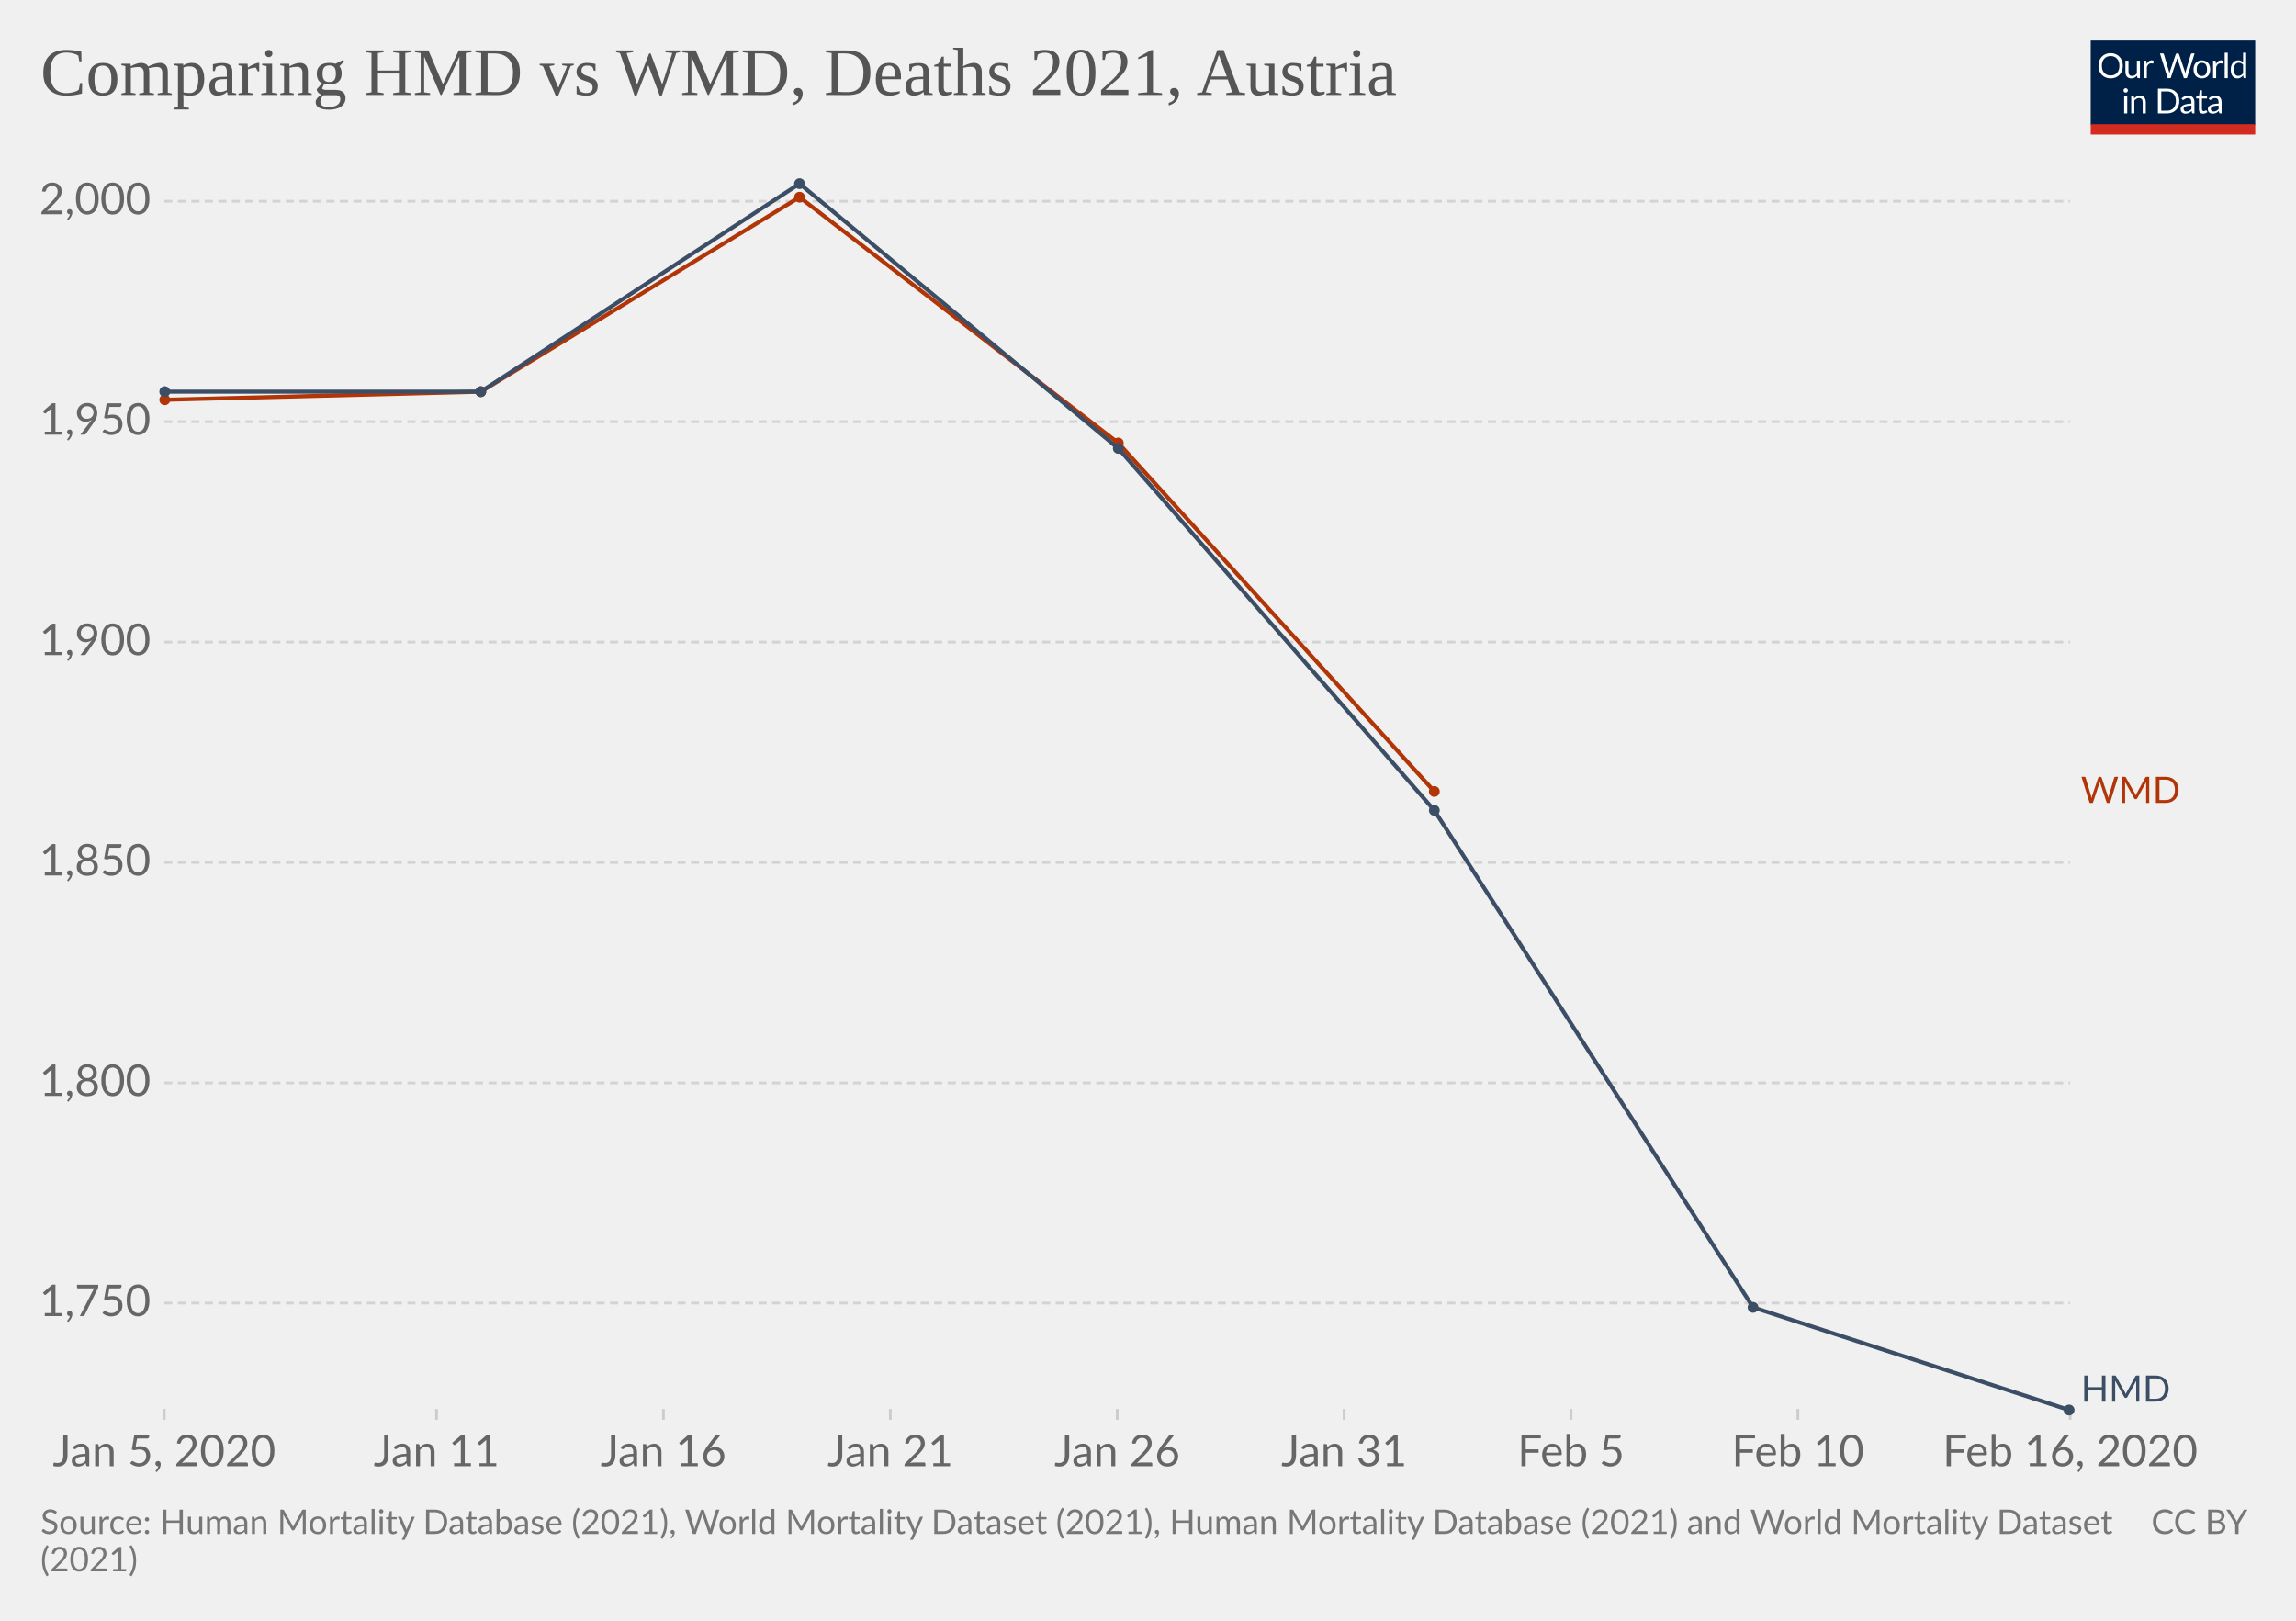
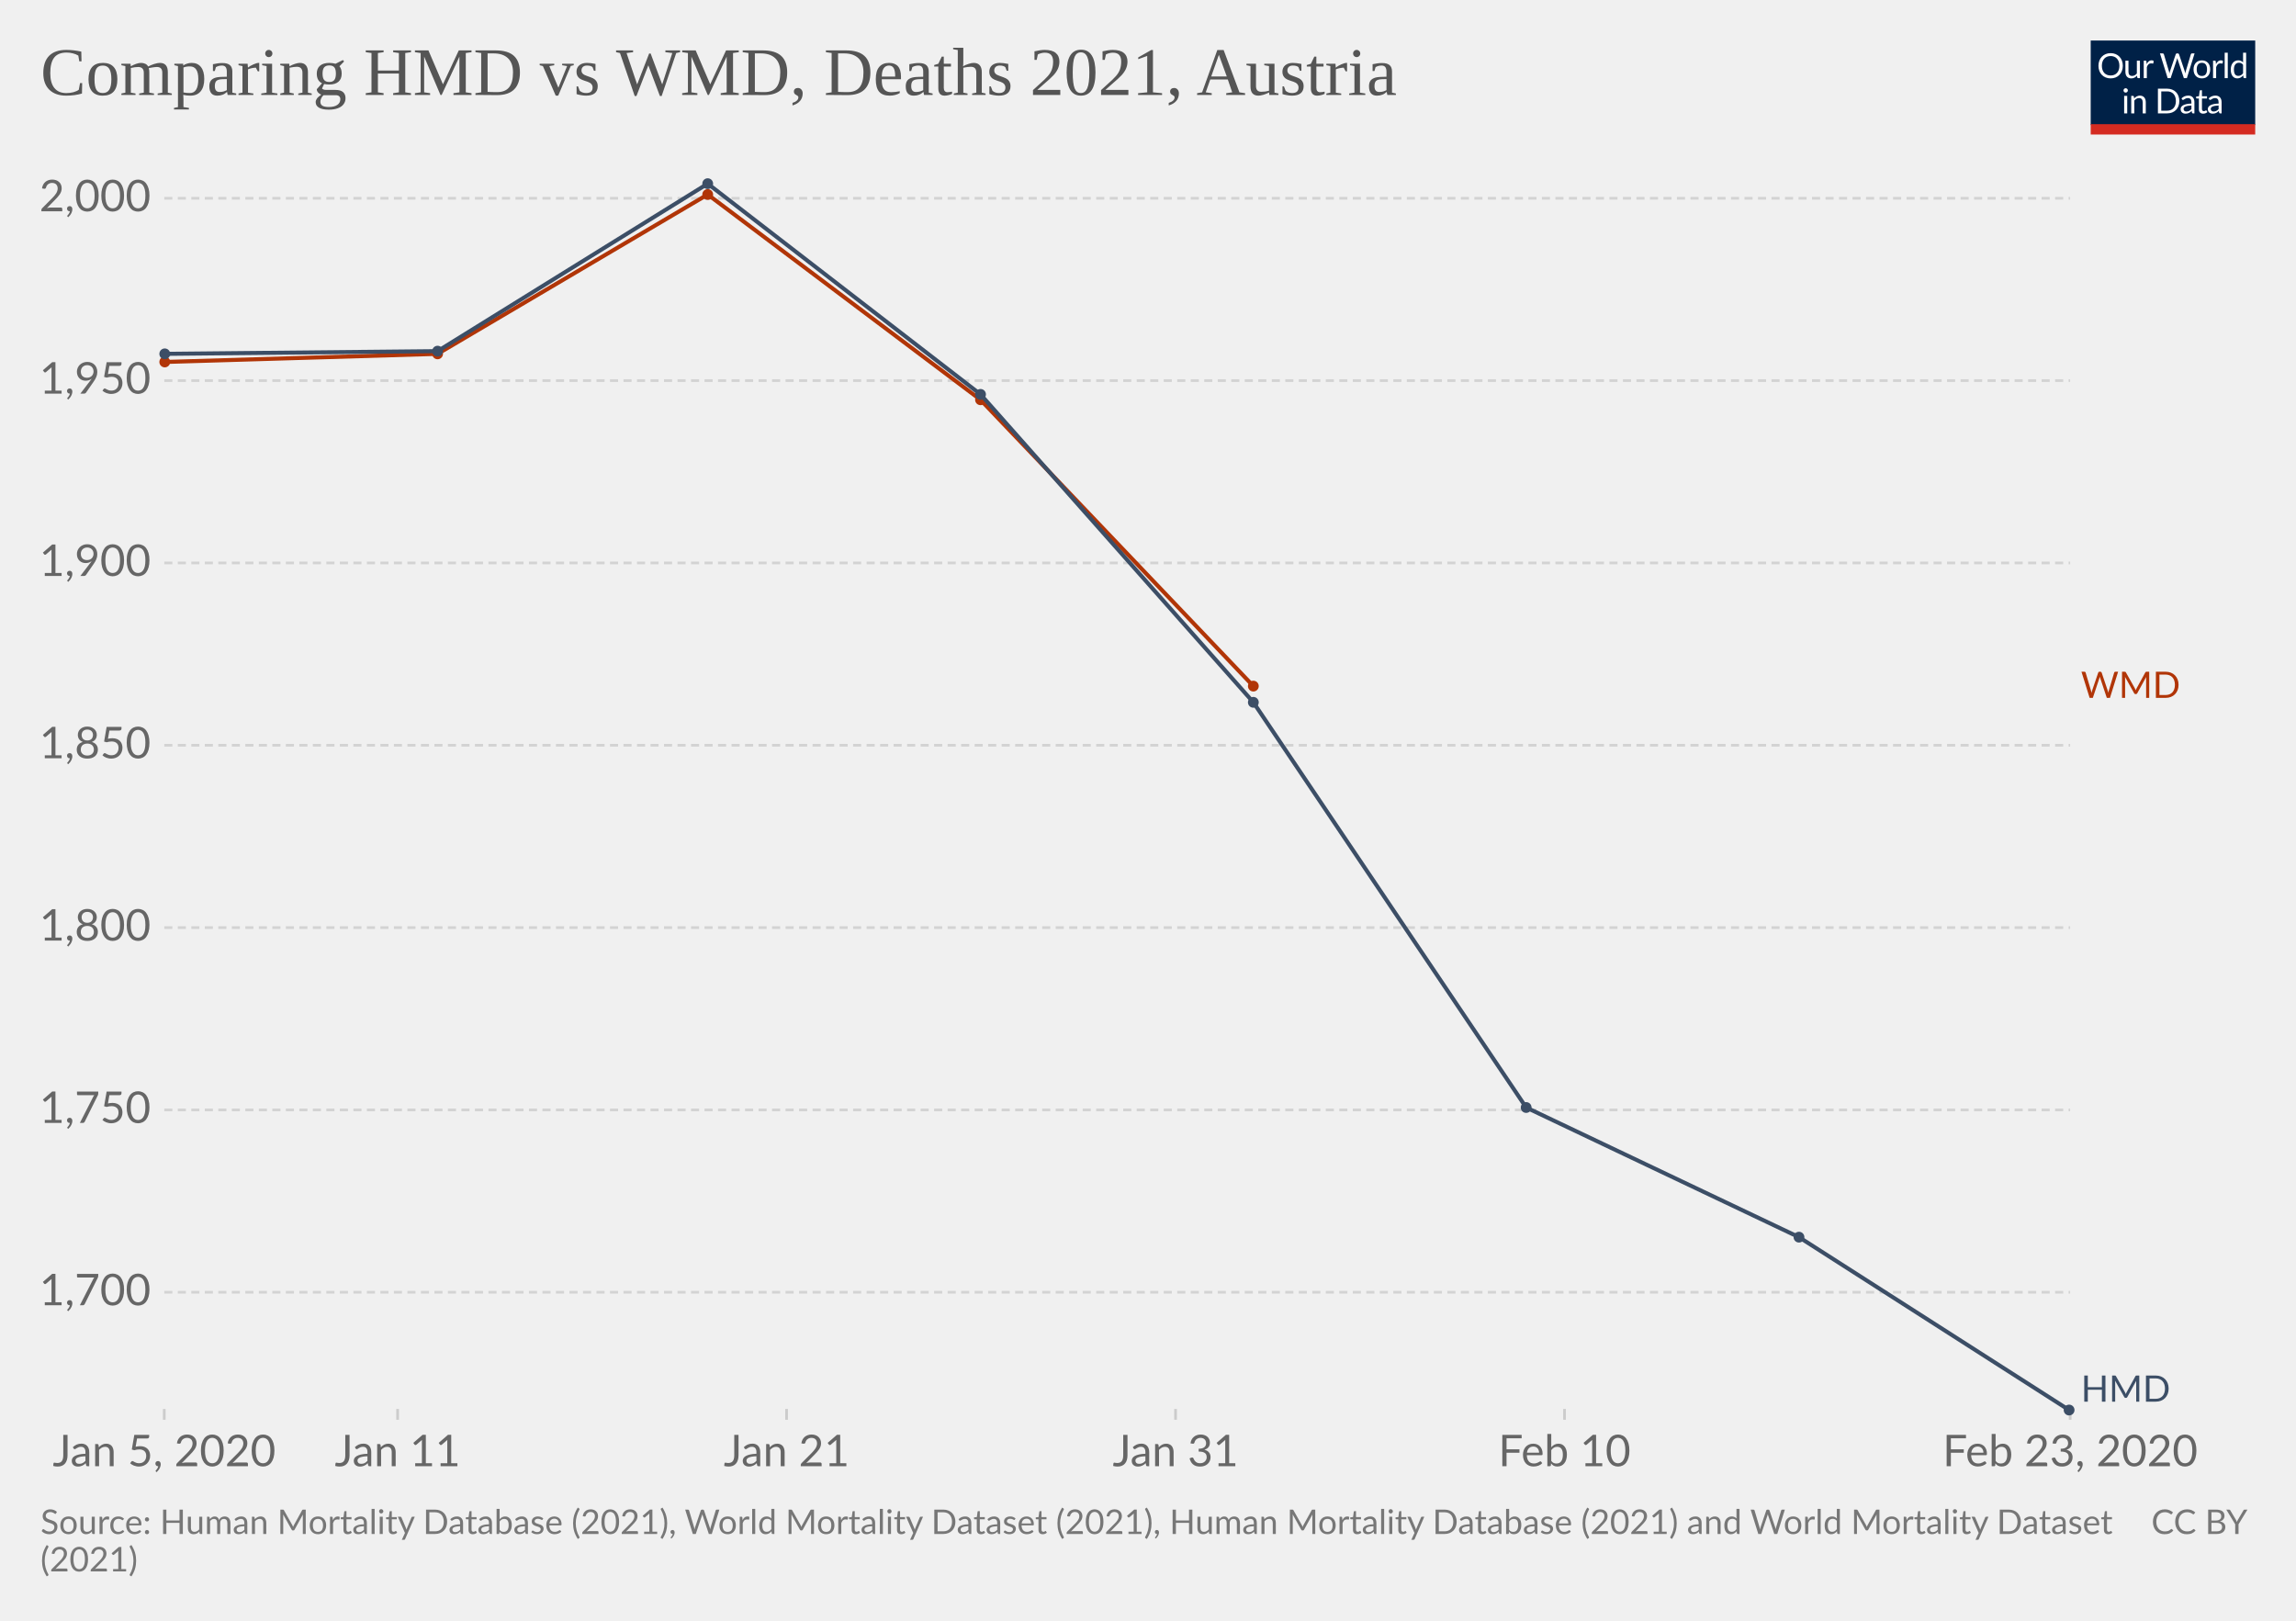
<svg xmlns="http://www.w3.org/2000/svg" version="1.1" style="background-color:#fff;-webkit-font-smoothing:antialiased" width="850" height="600" viewBox="0 0 850 600" font-family="Lato,'Helvetica Neue',Helvetica,Arial,sans-serif" font-size="18" text-rendering="optimizeLegibility">
  <g class="HeaderView">
    <g transform="matrix(.29 0 0 .29 774 15)">
      <svg width="210" height="120" viewBox="0 0 210 120" fill="none">
        <g clip-path="url(#clip0)">
          <path d="M0 0h210v107.89H0V0z" fill="#002147" />
          <path d="M40.98 32.25c0 2.36-.38 4.53-1.12 6.51a14.26 14.26 0 01-8.1 8.4c-1.9.78-4.02 1.17-6.34 1.17a16.6 16.6 0 01-6.33-1.17 14.31 14.31 0 01-8.08-8.4 18.29 18.29 0 01-1.12-6.51c0-2.36.38-4.53 1.12-6.5.75-1.97 1.8-3.67 3.17-5.1a14.32 14.32 0 014.9-3.34c1.92-.8 4.03-1.19 6.34-1.19 2.32 0 4.43.4 6.34 1.19 1.92.8 3.56 1.9 4.93 3.34a14.87 14.87 0 013.17 5.1 18.1 18.1 0 011.12 6.5zm-4.38 0c0-1.94-.26-3.68-.8-5.22a10.91 10.91 0 00-2.24-3.89 9.68 9.68 0 00-3.52-2.46 11.95 11.95 0 00-4.62-.86c-1.68 0-3.21.28-4.6.86a9.88 9.88 0 00-3.54 2.46 10.91 10.91 0 00-2.24 3.9c-.53 1.53-.8 3.27-.8 5.2 0 1.94.27 3.68.8 5.22a11.17 11.17 0 002.24 3.9 10.01 10.01 0 003.55 2.44c1.38.56 2.9.83 4.6.83s3.24-.27 4.61-.83a9.8 9.8 0 003.52-2.44 11.17 11.17 0 002.25-3.9c.53-1.54.8-3.28.8-5.21zm26.22-6.54V48H60.5c-.56 0-.9-.27-1.05-.81l-.31-2.4a12.45 12.45 0 01-3.26 2.6c-1.2.64-2.58.96-4.13.96-1.22 0-2.3-.2-3.24-.6a6.52 6.52 0 01-2.33-1.7 7.37 7.37 0 01-1.43-2.67c-.3-1.04-.46-2.2-.46-3.45V25.7h3.91v14.22c0 1.68.38 2.99 1.15 3.91.77.93 1.96 1.39 3.54 1.39 1.16 0 2.24-.27 3.23-.82a10.42 10.42 0 002.8-2.28V25.7h3.91zm8.61 4.47a9.94 9.94 0 012.6-3.56 5.64 5.64 0 013.76-1.3c.47 0 .92.05 1.34.15.44.1.83.27 1.17.49l-.3 2.92c-.09.37-.3.55-.66.55-.2 0-.5-.04-.9-.13a6.21 6.21 0 00-3.24.18 4.23 4.23 0 00-1.47.92c-.42.4-.81.9-1.17 1.5-.33.58-.64 1.26-.92 2.02V48H67.7V25.71h2.25c.42 0 .72.08.88.25.16.16.27.44.33.83l.26 3.39zm61.16-13.7L122.75 48h-3.82l-7.99-24.05a21.95 21.95 0 01-.42-1.58 38.36 38.36 0 01-.44 1.58L102.05 48h-3.83L88.4 16.47h3.54c.38 0 .7.1.95.29.26.2.43.43.5.73l6.52 21.9.28 1.28.29 1.46.3-1.46.38-1.27 7.41-21.91c.1-.25.26-.48.51-.69.27-.22.58-.33.95-.33h1.23c.38 0 .69.1.92.29a1.77 1.77 0 01.53.73l7.4 21.9a28.4 28.4 0 01.68 2.62 29.52 29.52 0 01.52-2.61l6.54-21.91a1.31 1.31 0 01.48-.7c.27-.21.58-.32.95-.32h3.32zm9.35 8.88c1.63 0 3.1.27 4.4.82a9.43 9.43 0 015.46 5.94c.5 1.4.74 2.98.74 4.73 0 1.76-.25 3.34-.74 4.75a9.43 9.43 0 01-5.46 5.92c-1.3.52-2.77.79-4.4.79-1.64 0-3.12-.27-4.44-.8a9.42 9.42 0 01-3.35-2.3c-.92-1-1.63-2.2-2.13-3.61-.49-1.41-.73-3-.73-4.75s.24-3.33.73-4.73c.5-1.43 1.2-2.64 2.13-3.63a9.4 9.4 0 013.35-2.31c1.32-.55 2.8-.82 4.44-.82zm0 19.89c2.2 0 3.84-.73 4.93-2.2 1.08-1.48 1.63-3.54 1.63-6.18 0-2.66-.55-4.72-1.63-6.2-1.09-1.49-2.73-2.23-4.93-2.23-1.12 0-2.09.2-2.93.57a5.71 5.71 0 00-2.06 1.65 7.5 7.5 0 00-1.24 2.67c-.26 1.04-.4 2.22-.4 3.54 0 2.64.55 4.7 1.64 6.18 1.1 1.47 2.76 2.2 4.99 2.2zm17.97-15.07a9.94 9.94 0 012.6-3.56 5.64 5.64 0 013.76-1.3c.47 0 .91.05 1.34.15.44.1.83.27 1.16.49l-.28 2.92c-.09.37-.31.55-.66.55-.2 0-.5-.04-.9-.13a6.2 6.2 0 00-3.24.18 4.23 4.23 0 00-1.47.92c-.43.4-.82.9-1.17 1.5a13.1 13.1 0 00-.92 2.02V48h-3.94V25.71h2.24c.43 0 .72.08.88.25.17.16.28.44.33.83l.27 3.39zm15.04-14.59V48h-3.92V15.6h3.92zm19.55 15.43a6.22 6.22 0 00-2.38-2.05 6.7 6.7 0 00-2.86-.6c-2.07 0-3.66.75-4.77 2.23-1.12 1.48-1.68 3.6-1.68 6.33 0 1.46.13 2.7.38 3.74a7.29 7.29 0 001.1 2.56 4.35 4.35 0 001.78 1.45c.7.3 1.5.46 2.4.46 1.29 0 2.41-.3 3.36-.88a9.6 9.6 0 002.67-2.49V31.02zm3.91-15.43V48h-2.33c-.56 0-.9-.27-1.06-.81l-.35-2.71a12.13 12.13 0 01-3.25 2.77 8.28 8.28 0 01-4.23 1.06 7.31 7.31 0 01-6.14-2.9c-.73-.96-1.3-2.15-1.69-3.57a18.35 18.35 0 01.07-9.48 11.29 11.29 0 011.89-3.7 8.7 8.7 0 017.06-3.34 7.96 7.96 0 016.12 2.62V15.59h3.91zM46.61 70.71V93H42.7V70.71h3.91zm.84-7c0 .39-.08.75-.24 1.09a2.81 2.81 0 01-1.52 1.47 2.67 2.67 0 01-2.16 0 2.9 2.9 0 01-1.45-1.47 2.67 2.67 0 010-2.16c.15-.35.35-.65.6-.9.25-.27.53-.47.85-.62a2.67 2.67 0 012.16 0c.35.15.65.35.9.62.27.25.47.55.62.9.16.34.24.7.24 1.08zm7.97 10.24c.49-.54 1-1.04 1.54-1.48a9.85 9.85 0 013.66-1.84 8.96 8.96 0 015.43.35c.94.4 1.72.97 2.33 1.71a7.36 7.36 0 011.43 2.67c.32 1.04.49 2.19.49 3.45V93h-3.94V78.81c0-1.69-.4-3-1.17-3.92-.76-.93-1.93-1.4-3.5-1.4a6.6 6.6 0 00-3.25.83c-1 .56-1.92 1.31-2.77 2.27V93h-3.94V70.71h2.35c.56 0 .9.28 1.04.82l.3 2.42zm57.7 3.3c0 2.36-.37 4.5-1.11 6.44a14.3 14.3 0 01-3.17 4.98 14.1 14.1 0 01-4.93 3.2c-1.9.76-4.02 1.13-6.33 1.13H85.8V61.47h11.77c2.31 0 4.42.39 6.33 1.15a13.8 13.8 0 018.1 8.18 17.75 17.75 0 011.12 6.45zm-4.37 0c0-1.94-.26-3.67-.8-5.2a10.94 10.94 0 00-2.23-3.87 9.57 9.57 0 00-3.53-2.42 12.23 12.23 0 00-4.61-.83h-7.5v24.62h7.5c1.7 0 3.24-.28 4.61-.84a9.7 9.7 0 003.53-2.4 10.94 10.94 0 002.24-3.87c.53-1.53.8-3.26.8-5.2zm19.8 5.72c-1.8.06-3.34.2-4.62.44-1.26.22-2.3.51-3.1.88-.8.36-1.37.8-1.74 1.3-.35.5-.53 1.05-.53 1.67 0 .58.1 1.1.3 1.52a3 3 0 00.76 1.05c.34.27.73.46 1.17.6a6.13 6.13 0 001.45.17 7.28 7.28 0 003.5-.81 11.95 11.95 0 002.82-2.2v-4.62zm-12.65-9.11a12.73 12.73 0 013.98-2.66c1.43-.59 3-.88 4.73-.88 1.25 0 2.36.2 3.33.61a6.81 6.81 0 013.94 4.38c.33 1.04.5 2.19.5 3.43V93h-1.74a1.8 1.8 0 01-.88-.18c-.2-.13-.36-.38-.48-.74l-.44-2.12-1.72 1.46a9.48 9.48 0 01-3.74 1.7c-.69.15-1.46.23-2.3.23-.87 0-1.69-.12-2.45-.35a5.34 5.34 0 01-3.34-2.93 6.64 6.64 0 01-.49-2.64c0-.88.25-1.72.73-2.53a6.33 6.33 0 012.35-2.17c1.09-.63 2.5-1.15 4.25-1.54 1.75-.41 3.89-.65 6.42-.7v-1.75c0-1.73-.37-3.03-1.12-3.91-.75-.9-1.84-1.34-3.28-1.34-.97 0-1.78.12-2.44.37-.64.23-1.2.5-1.7.81l-1.23.82c-.33.23-.67.35-1 .35-.27 0-.5-.07-.69-.2a2.1 2.1 0 01-.48-.53l-.7-1.25zm27.67 19.5c-1.76 0-3.12-.5-4.07-1.48-.94-.98-1.41-2.4-1.41-4.25V74h-2.68a.9.9 0 01-.6-.2c-.16-.14-.24-.36-.24-.66v-1.56l3.65-.46.9-6.89a.9.9 0 01.29-.52.88.88 0 01.62-.22H142v7.67h6.44V74H142v13.38c0 .94.22 1.63.68 2.09.45.45 1.04.68 1.76.68a3.21 3.21 0 001.85-.53l.55-.35c.16-.12.3-.18.41-.18.2 0 .4.13.55.38l1.15 1.87a7.45 7.45 0 01-2.44 1.5 8.53 8.53 0 01-2.95.52zm19.68-10.4c-1.8.07-3.34.21-4.62.45-1.26.22-2.3.51-3.1.88-.8.36-1.37.8-1.74 1.3-.35.5-.53 1.05-.53 1.67 0 .58.1 1.1.3 1.52a2.9 2.9 0 00.76 1.05c.34.27.73.46 1.17.6a6.13 6.13 0 001.45.17 7.3 7.3 0 003.5-.81 12.04 12.04 0 002.82-2.2v-4.62zm-12.65-9.1a12.72 12.72 0 013.99-2.66c1.42-.59 3-.88 4.72-.88 1.25 0 2.36.2 3.33.61a6.81 6.81 0 013.94 4.38c.33 1.04.5 2.19.5 3.43V93h-1.74a1.8 1.8 0 01-.88-.18c-.2-.13-.36-.38-.48-.74l-.44-2.12-1.72 1.46a9.48 9.48 0 01-3.74 1.7c-.69.15-1.46.23-2.3.23-.87 0-1.69-.12-2.45-.35a5.33 5.33 0 01-3.34-2.93 6.62 6.62 0 01-.49-2.64c0-.88.25-1.72.73-2.53a6.33 6.33 0 012.35-2.17c1.09-.63 2.5-1.15 4.25-1.54a31.2 31.2 0 016.42-.7v-1.75c0-1.73-.37-3.03-1.12-3.91-.75-.9-1.84-1.34-3.28-1.34-.97 0-1.78.12-2.44.37-.64.23-1.2.5-1.7.81l-1.22.82c-.34.23-.68.35-1.02.35-.26 0-.49-.07-.68-.2a1.88 1.88 0 01-.48-.53l-.7-1.25zM40.98 32.25c0 2.36-.38 4.53-1.12 6.51a14.26 14.26 0 01-8.1 8.4c-1.9.78-4.02 1.17-6.34 1.17a16.6 16.6 0 01-6.33-1.17 14.31 14.31 0 01-8.08-8.4 18.29 18.29 0 01-1.12-6.51c0-2.36.38-4.53 1.12-6.5.75-1.97 1.8-3.67 3.17-5.1a14.32 14.32 0 014.9-3.34c1.92-.8 4.03-1.19 6.34-1.19 2.32 0 4.43.4 6.34 1.19 1.92.8 3.56 1.9 4.93 3.34a14.87 14.87 0 013.17 5.1 18.1 18.1 0 011.12 6.5zm-4.38 0c0-1.94-.26-3.68-.8-5.22a10.91 10.91 0 00-2.24-3.89 9.68 9.68 0 00-3.52-2.46 11.95 11.95 0 00-4.62-.86c-1.68 0-3.21.28-4.6.86a9.88 9.88 0 00-3.54 2.46 10.91 10.91 0 00-2.24 3.9c-.53 1.53-.8 3.27-.8 5.2 0 1.94.27 3.68.8 5.22a11.17 11.17 0 002.24 3.9 10.01 10.01 0 003.55 2.44c1.38.56 2.9.83 4.6.83s3.24-.27 4.61-.83a9.8 9.8 0 003.52-2.44 11.17 11.17 0 002.25-3.9c.53-1.54.8-3.28.8-5.21zm26.22-6.54V48H60.5c-.56 0-.9-.27-1.05-.81l-.31-2.4a12.45 12.45 0 01-3.26 2.6c-1.2.64-2.58.96-4.13.96-1.22 0-2.3-.2-3.24-.6a6.52 6.52 0 01-2.33-1.7 7.37 7.37 0 01-1.43-2.67c-.3-1.04-.46-2.2-.46-3.45V25.7h3.91v14.22c0 1.68.38 2.99 1.15 3.91.77.93 1.96 1.39 3.54 1.39 1.16 0 2.24-.27 3.23-.82a10.42 10.42 0 002.8-2.28V25.7h3.91zm8.61 4.47a9.94 9.94 0 012.6-3.56 5.64 5.64 0 013.76-1.3c.47 0 .92.05 1.34.15.44.1.83.27 1.17.49l-.3 2.92c-.09.37-.3.55-.66.55-.2 0-.5-.04-.9-.13a6.21 6.21 0 00-3.24.18 4.23 4.23 0 00-1.47.92c-.42.4-.81.9-1.17 1.5-.33.58-.64 1.26-.92 2.02V48H67.7V25.71h2.25c.42 0 .72.08.88.25.16.16.27.44.33.83l.26 3.39zm61.16-13.7L122.75 48h-3.82l-7.99-24.05a21.95 21.95 0 01-.42-1.58 38.36 38.36 0 01-.44 1.58L102.05 48h-3.83L88.4 16.47h3.54c.38 0 .7.1.95.29.26.2.43.43.5.73l6.52 21.9.28 1.28.29 1.46.3-1.46.38-1.27 7.41-21.91c.1-.25.26-.48.51-.69.27-.22.58-.33.95-.33h1.23c.38 0 .69.1.92.29a1.77 1.77 0 01.53.73l7.4 21.9a28.4 28.4 0 01.68 2.62 29.52 29.52 0 01.52-2.61l6.54-21.91a1.31 1.31 0 01.48-.7c.27-.21.58-.32.95-.32h3.32zm9.35 8.88c1.63 0 3.1.27 4.4.82a9.43 9.43 0 015.46 5.94c.5 1.4.74 2.98.74 4.73 0 1.76-.25 3.34-.74 4.75a9.43 9.43 0 01-5.46 5.92c-1.3.52-2.77.79-4.4.79-1.64 0-3.12-.27-4.44-.8a9.42 9.42 0 01-3.35-2.3c-.92-1-1.63-2.2-2.13-3.61-.49-1.41-.73-3-.73-4.75s.24-3.33.73-4.73c.5-1.43 1.2-2.64 2.13-3.63a9.4 9.4 0 013.35-2.31c1.32-.55 2.8-.82 4.44-.82zm0 19.89c2.2 0 3.84-.73 4.93-2.2 1.08-1.48 1.63-3.54 1.63-6.18 0-2.66-.55-4.72-1.63-6.2-1.09-1.49-2.73-2.23-4.93-2.23-1.12 0-2.09.2-2.93.57a5.71 5.71 0 00-2.06 1.65 7.5 7.5 0 00-1.24 2.67c-.26 1.04-.4 2.22-.4 3.54 0 2.64.55 4.7 1.64 6.18 1.1 1.47 2.76 2.2 4.99 2.2zm17.97-15.07a9.94 9.94 0 012.6-3.56 5.64 5.64 0 013.76-1.3c.47 0 .91.05 1.34.15.44.1.83.27 1.16.49l-.28 2.92c-.09.37-.31.55-.66.55-.2 0-.5-.04-.9-.13a6.2 6.2 0 00-3.24.18 4.23 4.23 0 00-1.47.92c-.43.4-.82.9-1.17 1.5a13.1 13.1 0 00-.92 2.02V48h-3.94V25.71h2.24c.43 0 .72.08.88.25.17.16.28.44.33.83l.27 3.39zm15.04-14.59V48h-3.92V15.6h3.92zm19.55 15.43a6.22 6.22 0 00-2.38-2.05 6.7 6.7 0 00-2.86-.6c-2.07 0-3.66.75-4.77 2.23-1.12 1.48-1.68 3.6-1.68 6.33 0 1.46.13 2.7.38 3.74a7.29 7.29 0 001.1 2.56 4.35 4.35 0 001.78 1.45c.7.3 1.5.46 2.4.46 1.29 0 2.41-.3 3.36-.88a9.6 9.6 0 002.67-2.49V31.02zm3.91-15.43V48h-2.33c-.56 0-.9-.27-1.06-.81l-.35-2.71a12.13 12.13 0 01-3.25 2.77 8.28 8.28 0 01-4.23 1.06 7.31 7.31 0 01-6.14-2.9c-.73-.96-1.3-2.15-1.69-3.57a18.35 18.35 0 01.07-9.48 11.29 11.29 0 011.89-3.7 8.7 8.7 0 017.06-3.34 7.96 7.96 0 016.12 2.62V15.59h3.91zM46.61 70.71V93H42.7V70.71h3.91zm.84-7c0 .39-.08.75-.24 1.09a2.81 2.81 0 01-1.52 1.47 2.67 2.67 0 01-2.16 0 2.9 2.9 0 01-1.45-1.47 2.67 2.67 0 010-2.16c.15-.35.35-.65.6-.9.25-.27.53-.47.85-.62a2.67 2.67 0 012.16 0c.35.15.65.35.9.62.27.25.47.55.62.9.16.34.24.7.24 1.08zm7.97 10.24c.49-.54 1-1.04 1.54-1.48a9.85 9.85 0 013.66-1.84 8.96 8.96 0 015.43.35c.94.4 1.72.97 2.33 1.71a7.36 7.36 0 011.43 2.67c.32 1.04.49 2.19.49 3.45V93h-3.94V78.81c0-1.69-.4-3-1.17-3.92-.76-.93-1.93-1.4-3.5-1.4a6.6 6.6 0 00-3.25.83c-1 .56-1.92 1.31-2.77 2.27V93h-3.94V70.71h2.35c.56 0 .9.28 1.04.82l.3 2.42zm57.7 3.3c0 2.36-.37 4.5-1.11 6.44a14.3 14.3 0 01-3.17 4.98 14.1 14.1 0 01-4.93 3.2c-1.9.76-4.02 1.13-6.33 1.13H85.8V61.47h11.77c2.31 0 4.42.39 6.33 1.15a13.8 13.8 0 018.1 8.18 17.75 17.75 0 011.12 6.45zm-4.37 0c0-1.94-.26-3.67-.8-5.2a10.94 10.94 0 00-2.23-3.87 9.57 9.57 0 00-3.53-2.42 12.23 12.23 0 00-4.61-.83h-7.5v24.62h7.5c1.7 0 3.24-.28 4.61-.84a9.7 9.7 0 003.53-2.4 10.94 10.94 0 002.24-3.87c.53-1.53.8-3.26.8-5.2zm19.8 5.72c-1.8.06-3.34.2-4.62.44-1.26.22-2.3.51-3.1.88-.8.36-1.37.8-1.74 1.3-.35.5-.53 1.05-.53 1.67 0 .58.1 1.1.3 1.52a3 3 0 00.76 1.05c.34.27.73.46 1.17.6a6.13 6.13 0 001.45.17 7.28 7.28 0 003.5-.81 11.95 11.95 0 002.82-2.2v-4.62zm-12.65-9.11a12.73 12.73 0 013.98-2.66c1.43-.59 3-.88 4.73-.88 1.25 0 2.36.2 3.33.61a6.81 6.81 0 013.94 4.38c.33 1.04.5 2.19.5 3.43V93h-1.74a1.8 1.8 0 01-.88-.18c-.2-.13-.36-.38-.48-.74l-.44-2.12-1.72 1.46a9.48 9.48 0 01-3.74 1.7c-.69.15-1.46.23-2.3.23-.87 0-1.69-.12-2.45-.35a5.34 5.34 0 01-3.34-2.93 6.64 6.64 0 01-.49-2.64c0-.88.25-1.72.73-2.53a6.33 6.33 0 012.35-2.17c1.09-.63 2.5-1.15 4.25-1.54 1.75-.41 3.89-.65 6.42-.7v-1.75c0-1.73-.37-3.03-1.12-3.91-.75-.9-1.84-1.34-3.28-1.34-.97 0-1.78.12-2.44.37-.64.23-1.2.5-1.7.81l-1.23.82c-.33.23-.67.35-1 .35-.27 0-.5-.07-.69-.2a2.1 2.1 0 01-.48-.53l-.7-1.25zm27.67 19.5c-1.76 0-3.12-.5-4.07-1.48-.94-.98-1.41-2.4-1.41-4.25V74h-2.68a.9.9 0 01-.6-.2c-.16-.14-.24-.36-.24-.66v-1.56l3.65-.46.9-6.89a.9.9 0 01.29-.52.88.88 0 01.62-.22H142v7.67h6.44V74H142v13.38c0 .94.22 1.63.68 2.09.45.45 1.04.68 1.76.68a3.21 3.21 0 001.85-.53l.55-.35c.16-.12.3-.18.41-.18.2 0 .4.13.55.38l1.15 1.87a7.45 7.45 0 01-2.44 1.5 8.53 8.53 0 01-2.95.52zm19.68-10.4c-1.8.07-3.34.21-4.62.45-1.26.22-2.3.51-3.1.88-.8.36-1.37.8-1.74 1.3-.35.5-.53 1.05-.53 1.67 0 .58.1 1.1.3 1.52a2.9 2.9 0 00.76 1.05c.34.27.73.46 1.17.6a6.13 6.13 0 001.45.17 7.3 7.3 0 003.5-.81 12.04 12.04 0 002.82-2.2v-4.62zm-12.65-9.1a12.72 12.72 0 013.99-2.66c1.42-.59 3-.88 4.72-.88 1.25 0 2.36.2 3.33.61a6.81 6.81 0 013.94 4.38c.33 1.04.5 2.19.5 3.43V93h-1.74a1.8 1.8 0 01-.88-.18c-.2-.13-.36-.38-.48-.74l-.44-2.12-1.72 1.46a9.48 9.48 0 01-3.74 1.7c-.69.15-1.46.23-2.3.23-.87 0-1.69-.12-2.45-.35a5.33 5.33 0 01-3.34-2.93 6.62 6.62 0 01-.49-2.64c0-.88.25-1.72.73-2.53a6.33 6.33 0 012.35-2.17c1.09-.63 2.5-1.15 4.25-1.54a31.2 31.2 0 016.42-.7v-1.75c0-1.73-.37-3.03-1.12-3.91-.75-.9-1.84-1.34-3.28-1.34-.97 0-1.78.12-2.44.37-.64.23-1.2.5-1.7.81l-1.22.82c-.34.23-.68.35-1.02.35-.26 0-.49-.07-.68-.2a1.88 1.88 0 01-.48-.53l-.7-1.25zM40.98 32.25c0 2.36-.38 4.53-1.12 6.51a14.26 14.26 0 01-8.1 8.4c-1.9.78-4.02 1.17-6.34 1.17a16.6 16.6 0 01-6.33-1.17 14.31 14.31 0 01-8.08-8.4 18.29 18.29 0 01-1.12-6.51c0-2.36.38-4.53 1.12-6.5.75-1.97 1.8-3.67 3.17-5.1a14.32 14.32 0 014.9-3.34c1.92-.8 4.03-1.19 6.34-1.19 2.32 0 4.43.4 6.34 1.19 1.92.8 3.56 1.9 4.93 3.34a14.87 14.87 0 013.17 5.1 18.1 18.1 0 011.12 6.5zm-4.38 0c0-1.94-.26-3.68-.8-5.22a10.91 10.91 0 00-2.24-3.89 9.68 9.68 0 00-3.52-2.46 11.95 11.95 0 00-4.62-.86c-1.68 0-3.21.28-4.6.86a9.88 9.88 0 00-3.54 2.46 10.91 10.91 0 00-2.24 3.9c-.53 1.53-.8 3.27-.8 5.2 0 1.94.27 3.68.8 5.22a11.17 11.17 0 002.24 3.9 10.01 10.01 0 003.55 2.44c1.38.56 2.9.83 4.6.83s3.24-.27 4.61-.83a9.8 9.8 0 003.52-2.44 11.17 11.17 0 002.25-3.9c.53-1.54.8-3.28.8-5.21zm26.22-6.54V48H60.5c-.56 0-.9-.27-1.05-.81l-.31-2.4a12.45 12.45 0 01-3.26 2.6c-1.2.64-2.58.96-4.13.96-1.22 0-2.3-.2-3.24-.6a6.52 6.52 0 01-2.33-1.7 7.37 7.37 0 01-1.43-2.67c-.3-1.04-.46-2.2-.46-3.45V25.7h3.91v14.22c0 1.68.38 2.99 1.15 3.91.77.93 1.96 1.39 3.54 1.39 1.16 0 2.24-.27 3.23-.82a10.42 10.42 0 002.8-2.28V25.7h3.91zm8.61 4.47a9.94 9.94 0 012.6-3.56 5.64 5.64 0 013.76-1.3c.47 0 .92.05 1.34.15.44.1.83.27 1.17.49l-.3 2.92c-.09.37-.3.55-.66.55-.2 0-.5-.04-.9-.13a6.21 6.21 0 00-3.24.18 4.23 4.23 0 00-1.47.92c-.42.4-.81.9-1.17 1.5-.33.58-.64 1.26-.92 2.02V48H67.7V25.71h2.25c.42 0 .72.08.88.25.16.16.27.44.33.83l.26 3.39zm61.16-13.7L122.75 48h-3.82l-7.99-24.05a21.95 21.95 0 01-.42-1.58 38.36 38.36 0 01-.44 1.58L102.05 48h-3.83L88.4 16.47h3.54c.38 0 .7.1.95.29.26.2.43.43.5.73l6.52 21.9.28 1.28.29 1.46.3-1.46.38-1.27 7.41-21.91c.1-.25.26-.48.51-.69.27-.22.58-.33.95-.33h1.23c.38 0 .69.1.92.29a1.77 1.77 0 01.53.73l7.4 21.9a28.4 28.4 0 01.68 2.62 29.52 29.52 0 01.52-2.61l6.54-21.91a1.31 1.31 0 01.48-.7c.27-.21.58-.32.95-.32h3.32zm9.35 8.88c1.63 0 3.1.27 4.4.82a9.43 9.43 0 015.46 5.94c.5 1.4.74 2.98.74 4.73 0 1.76-.25 3.34-.74 4.75a9.43 9.43 0 01-5.46 5.92c-1.3.52-2.77.79-4.4.79-1.64 0-3.12-.27-4.44-.8a9.42 9.42 0 01-3.35-2.3c-.92-1-1.63-2.2-2.13-3.61-.49-1.41-.73-3-.73-4.75s.24-3.33.73-4.73c.5-1.43 1.2-2.64 2.13-3.63a9.4 9.4 0 013.35-2.31c1.32-.55 2.8-.82 4.44-.82zm0 19.89c2.2 0 3.84-.73 4.93-2.2 1.08-1.48 1.63-3.54 1.63-6.18 0-2.66-.55-4.72-1.63-6.2-1.09-1.49-2.73-2.23-4.93-2.23-1.12 0-2.09.2-2.93.57a5.71 5.71 0 00-2.06 1.65 7.5 7.5 0 00-1.24 2.67c-.26 1.04-.4 2.22-.4 3.54 0 2.64.55 4.7 1.64 6.18 1.1 1.47 2.76 2.2 4.99 2.2zm17.97-15.07a9.94 9.94 0 012.6-3.56 5.64 5.64 0 013.76-1.3c.47 0 .91.05 1.34.15.44.1.83.27 1.16.49l-.28 2.92c-.09.37-.31.55-.66.55-.2 0-.5-.04-.9-.13a6.2 6.2 0 00-3.24.18 4.23 4.23 0 00-1.47.92c-.43.4-.82.9-1.17 1.5a13.1 13.1 0 00-.92 2.02V48h-3.94V25.71h2.24c.43 0 .72.08.88.25.17.16.28.44.33.83l.27 3.39zm15.04-14.59V48h-3.92V15.6h3.92zm19.55 15.43a6.22 6.22 0 00-2.38-2.05 6.7 6.7 0 00-2.86-.6c-2.07 0-3.66.75-4.77 2.23-1.12 1.48-1.68 3.6-1.68 6.33 0 1.46.13 2.7.38 3.74a7.29 7.29 0 001.1 2.56 4.35 4.35 0 001.78 1.45c.7.3 1.5.46 2.4.46 1.29 0 2.41-.3 3.36-.88a9.6 9.6 0 002.67-2.49V31.02zm3.91-15.43V48h-2.33c-.56 0-.9-.27-1.06-.81l-.35-2.71a12.13 12.13 0 01-3.25 2.77 8.28 8.28 0 01-4.23 1.06 7.31 7.31 0 01-6.14-2.9c-.73-.96-1.3-2.15-1.69-3.57a18.35 18.35 0 01.07-9.48 11.29 11.29 0 011.89-3.7 8.7 8.7 0 017.06-3.34 7.96 7.96 0 016.12 2.62V15.59h3.91zM46.61 70.71V93H42.7V70.71h3.91zm.84-7c0 .39-.08.75-.24 1.09a2.81 2.81 0 01-1.52 1.47 2.67 2.67 0 01-2.16 0 2.9 2.9 0 01-1.45-1.47 2.67 2.67 0 010-2.16c.15-.35.35-.65.6-.9.25-.27.53-.47.85-.62a2.67 2.67 0 012.16 0c.35.15.65.35.9.62.27.25.47.55.62.9.16.34.24.7.24 1.08zm7.97 10.24c.49-.54 1-1.04 1.54-1.48a9.85 9.85 0 013.66-1.84 8.96 8.96 0 015.43.35c.94.4 1.72.97 2.33 1.71a7.36 7.36 0 011.43 2.67c.32 1.04.49 2.19.49 3.45V93h-3.94V78.81c0-1.69-.4-3-1.17-3.92-.76-.93-1.93-1.4-3.5-1.4a6.6 6.6 0 00-3.25.83c-1 .56-1.92 1.31-2.77 2.27V93h-3.94V70.71h2.35c.56 0 .9.28 1.04.82l.3 2.42zm57.7 3.3c0 2.36-.37 4.5-1.11 6.44a14.3 14.3 0 01-3.17 4.98 14.1 14.1 0 01-4.93 3.2c-1.9.76-4.02 1.13-6.33 1.13H85.8V61.47h11.77c2.31 0 4.42.39 6.33 1.15a13.8 13.8 0 018.1 8.18 17.75 17.75 0 011.12 6.45zm-4.37 0c0-1.94-.26-3.67-.8-5.2a10.94 10.94 0 00-2.23-3.87 9.57 9.57 0 00-3.53-2.42 12.23 12.23 0 00-4.61-.83h-7.5v24.62h7.5c1.7 0 3.24-.28 4.61-.84a9.7 9.7 0 003.53-2.4 10.94 10.94 0 002.24-3.87c.53-1.53.8-3.26.8-5.2zm19.8 5.72c-1.8.06-3.34.2-4.62.44-1.26.22-2.3.51-3.1.88-.8.36-1.37.8-1.74 1.3-.35.5-.53 1.05-.53 1.67 0 .58.1 1.1.3 1.52a3 3 0 00.76 1.05c.34.27.73.46 1.17.6a6.13 6.13 0 001.45.17 7.28 7.28 0 003.5-.81 11.95 11.95 0 002.82-2.2v-4.62zm-12.65-9.11a12.73 12.73 0 013.98-2.66c1.43-.59 3-.88 4.73-.88 1.25 0 2.36.2 3.33.61a6.81 6.81 0 013.94 4.38c.33 1.04.5 2.19.5 3.43V93h-1.74a1.8 1.8 0 01-.88-.18c-.2-.13-.36-.38-.48-.74l-.44-2.12-1.72 1.46a9.48 9.48 0 01-3.74 1.7c-.69.15-1.46.23-2.3.23-.87 0-1.69-.12-2.45-.35a5.34 5.34 0 01-3.34-2.93 6.64 6.64 0 01-.49-2.64c0-.88.25-1.72.73-2.53a6.33 6.33 0 012.35-2.17c1.09-.63 2.5-1.15 4.25-1.54 1.75-.41 3.89-.65 6.42-.7v-1.75c0-1.73-.37-3.03-1.12-3.91-.75-.9-1.84-1.34-3.28-1.34-.97 0-1.78.12-2.44.37-.64.23-1.2.5-1.7.81l-1.23.82c-.33.23-.67.35-1 .35-.27 0-.5-.07-.69-.2a2.1 2.1 0 01-.48-.53l-.7-1.25zm27.67 19.5c-1.76 0-3.12-.5-4.07-1.48-.94-.98-1.41-2.4-1.41-4.25V74h-2.68a.9.9 0 01-.6-.2c-.16-.14-.24-.36-.24-.66v-1.56l3.65-.46.9-6.89a.9.9 0 01.29-.52.88.88 0 01.62-.22H142v7.67h6.44V74H142v13.38c0 .94.22 1.63.68 2.09.45.45 1.04.68 1.76.68a3.21 3.21 0 001.85-.53l.55-.35c.16-.12.3-.18.41-.18.2 0 .4.13.55.38l1.15 1.87a7.45 7.45 0 01-2.44 1.5 8.53 8.53 0 01-2.95.52zm19.68-10.4c-1.8.07-3.34.21-4.62.45-1.26.22-2.3.51-3.1.88-.8.36-1.37.8-1.74 1.3-.35.5-.53 1.05-.53 1.67 0 .58.1 1.1.3 1.52a2.9 2.9 0 00.76 1.05c.34.27.73.46 1.17.6a6.13 6.13 0 001.45.17 7.3 7.3 0 003.5-.81 12.04 12.04 0 002.82-2.2v-4.62zm-12.65-9.1a12.72 12.72 0 013.99-2.66c1.42-.59 3-.88 4.72-.88 1.25 0 2.36.2 3.33.61a6.81 6.81 0 013.94 4.38c.33 1.04.5 2.19.5 3.43V93h-1.74a1.8 1.8 0 01-.88-.18c-.2-.13-.36-.38-.48-.74l-.44-2.12-1.72 1.46a9.48 9.48 0 01-3.74 1.7c-.69.15-1.46.23-2.3.23-.87 0-1.69-.12-2.45-.35a5.33 5.33 0 01-3.34-2.93 6.62 6.62 0 01-.49-2.64c0-.88.25-1.72.73-2.53a6.33 6.33 0 012.35-2.17c1.09-.63 2.5-1.15 4.25-1.54a31.2 31.2 0 016.42-.7v-1.75c0-1.73-.37-3.03-1.12-3.91-.75-.9-1.84-1.34-3.28-1.34-.97 0-1.78.12-2.44.37-.64.23-1.2.5-1.7.81l-1.22.82c-.34.23-.68.35-1.02.35-.26 0-.49-.07-.68-.2a1.88 1.88 0 01-.48-.53l-.7-1.25z" fill="#fff" />
          <path fill="#D42B21" d="M0 106.79h210V120H0z" />
        </g>
        <defs>
          <clipPath id="clip0">
            <path fill="#fff" d="M0 0h210v120H0z" />
          </clipPath>
        </defs>
      </svg>
    </g>
    <a href="https://ourworldindata.org/grapher/comparing-hmd-vs-wmd-deaths-2021?tab=chart&amp;stackMode=absolute&amp;region=World" target="_blank" rel="noopener" font-family="&quot;Playfair Display&quot;,Georgia,&quot;Times New Roman&quot;,serif">
      <text font-size="25.2" x="15" y="35.2" fill="#555">
        <tspan x="15" y="35.16">Comparing HMD vs WMD, Deaths 2021, Austria</tspan>
      </text>
    </a>
  </g>
  <g class="LineChart">
    <defs>
      <clipPath id="a">
        <path d="M50.82 0h830v949.6h-830z" />
      </clipPath>
    </defs>
    <g class="DualAxisView">
      <g class="HorizontalAxis">
-         <path stroke="#ccc" d="M60.8 521.6v4M161.6 521.6v4M245.6 521.6v4M329.6 521.6v4M413.6 521.6v4M497.6 521.6v4M581.6 521.6v4M665.6 521.6v4M766.4 521.6v4" />
+         <path stroke="#ccc" d="M60.8 521.6v4M147.2 521.6v4M291.2 521.6v4M435.2 521.6v4M579.2 521.6v4M766.4 521.6v4" />
        <text x="60.8" y="542.8" fill="#666" text-anchor="middle" font-size="16.2">Jan 5, 2020</text>
-         <text x="161.6" y="542.8" fill="#666" text-anchor="middle" font-size="16.2">Jan 11</text>
-         <text x="245.6" y="542.8" fill="#666" text-anchor="middle" font-size="16.2">Jan 16</text>
-         <text x="329.6" y="542.8" fill="#666" text-anchor="middle" font-size="16.2">Jan 21</text>
-         <text x="413.6" y="542.8" fill="#666" text-anchor="middle" font-size="16.2">Jan 26</text>
-         <text x="497.6" y="542.8" fill="#666" text-anchor="middle" font-size="16.2">Jan 31</text>
-         <text x="581.6" y="542.8" fill="#666" text-anchor="middle" font-size="16.2">Feb 5</text>
-         <text x="665.6" y="542.8" fill="#666" text-anchor="middle" font-size="16.2">Feb 10</text>
-         <text x="766.4" y="542.8" fill="#666" text-anchor="middle" font-size="16.2">Feb 16, 2020</text>
+         <text x="147.2" y="542.8" fill="#666" text-anchor="middle" font-size="16.2">Jan 11</text>
+         <text x="291.2" y="542.8" fill="#666" text-anchor="middle" font-size="16.2">Jan 21</text>
+         <text x="435.2" y="542.8" fill="#666" text-anchor="middle" font-size="16.2">Jan 31</text>
+         <text x="579.2" y="542.8" fill="#666" text-anchor="middle" font-size="16.2">Feb 10</text>
+         <text x="766.4" y="542.8" fill="#666" text-anchor="middle" font-size="16.2">Feb 23, 2020</text>
      </g>
      <g class="VerticalAxis" fill="#666" dominant-baseline="middle" text-anchor="end" font-size="16.2">
-         <text x="55.82" y="482.4">1,750</text>
-         <text x="55.82" y="400.9">1,800</text>
-         <text x="55.82" y="319.3">1,850</text>
-         <text x="55.82" y="237.7">1,900</text>
-         <text x="55.82" y="156.1">1,950</text>
-         <text x="55.82" y="74.5">2,000</text>
+         <text x="55.82" y="478.4">1,700</text>
+         <text x="55.82" y="410.9">1,750</text>
+         <text x="55.82" y="343.4">1,800</text>
+         <text x="55.82" y="275.9">1,850</text>
+         <text x="55.82" y="208.4">1,900</text>
+         <text x="55.82" y="140.9">1,950</text>
+         <text x="55.82" y="73.4">2,000</text>
      </g>
      <g class="AxisGridLines horizontalLines" stroke="#d3d3d3" stroke-dasharray="3,2">
-         <path d="M60.82 482.4h705.56M60.82 400.9h705.56M60.82 319.3h705.56M60.82 237.7h705.56M60.82 156.1h705.56M60.82 74.5h705.56" />
+         <path d="M60.82 478.4h705.56M60.82 410.9h705.56M60.82 343.4h705.56M60.82 275.9h705.56M60.82 208.4h705.56M60.82 140.9h705.56M60.82 73.4h705.56" />
      </g>
    </g>
    <g clip-path="url(#a)">
      <g class="LineLabels" cursor="default">
        <g class="legendMark">
-           <text font-size="13.5" x="770.4" y="297.3" fill="#B13507">
-             <tspan x="770.38" y="297.25">WMD</tspan>
+           <text font-size="13.5" x="770.4" y="258.4" fill="#B13507">
+             <tspan x="770.38" y="258.35">WMD</tspan>
          </text>
        </g>
        <g class="legendMark">
          <text font-size="13.5" x="770.4" y="518.9" fill="#3C4E66">
            <tspan x="770.38" y="518.9">HMD</tspan>
          </text>
        </g>
      </g>
      <g class="Lines">
        <g class="key-Austria_0">
-           <path stroke="#B13507" stroke-linecap="round" d="M61 148l117-3 118-72 118 91 117 129" fill="none" stroke-width="1.5" />
+           <path stroke="#B13507" stroke-linecap="round" d="M61 134l101-3 100-59 101 76 101 106" fill="none" stroke-width="1.5" />
          <g fill="#B13507">
-             <circle cx="61" cy="148" r="2" />
-             <circle cx="178" cy="145" r="2" />
-             <circle cx="296" cy="73" r="2" />
-             <circle cx="414" cy="164" r="2" />
-             <circle cx="531" cy="293" r="2" />
+             <circle cx="61" cy="134" r="2" />
+             <circle cx="162" cy="131" r="2" />
+             <circle cx="262" cy="72" r="2" />
+             <circle cx="363" cy="148" r="2" />
+             <circle cx="464" cy="254" r="2" />
          </g>
        </g>
        <g class="key-Austria_1">
-           <path stroke="#3C4E66" stroke-linecap="round" d="M61 145h117l118-77 118 98 117 134 118 184 117 38" fill="none" stroke-width="1.5" />
+           <path stroke="#3C4E66" stroke-linecap="round" d="M61 131l101-1 100-62 101 78 101 114 101 150 101 48 100 64" fill="none" stroke-width="1.5" />
          <g fill="#3C4E66">
-             <circle cx="61" cy="145" r="2" />
-             <circle cx="178" cy="145" r="2" />
-             <circle cx="296" cy="68" r="2" />
-             <circle cx="414" cy="166" r="2" />
-             <circle cx="531" cy="300" r="2" />
-             <circle cx="649" cy="484" r="2" />
+             <circle cx="61" cy="131" r="2" />
+             <circle cx="162" cy="130" r="2" />
+             <circle cx="262" cy="68" r="2" />
+             <circle cx="363" cy="146" r="2" />
+             <circle cx="464" cy="260" r="2" />
+             <circle cx="565" cy="410" r="2" />
+             <circle cx="666" cy="458" r="2" />
            <circle cx="766" cy="522" r="2" />
          </g>
        </g>
      </g>
    </g>
  </g>
  <g class="SourcesFooter" fill="#777">
    <g class="clickable" fill="#777">
      <text font-size="12.6" x="15" y="567.9">
        <tspan x="15" y="567.88">Source: Human Mortality Database (2021), World Mortality Dataset (2021), Human Mortality Database (2021) and World Mortality Dataset</tspan>
        <tspan x="15" y="581.74">(2021)</tspan>
      </text>
    </g>
    <text font-size="12.6" x="796.4" y="567.9">
      <tspan x="796.44" y="567.88">
        <a class="cclogo" href="http://creativecommons.org/licenses/by/4.0/deed.en_US" target="_blank" fill="#777">CC BY</a>
      </tspan>
    </text>
  </g>
</svg>
